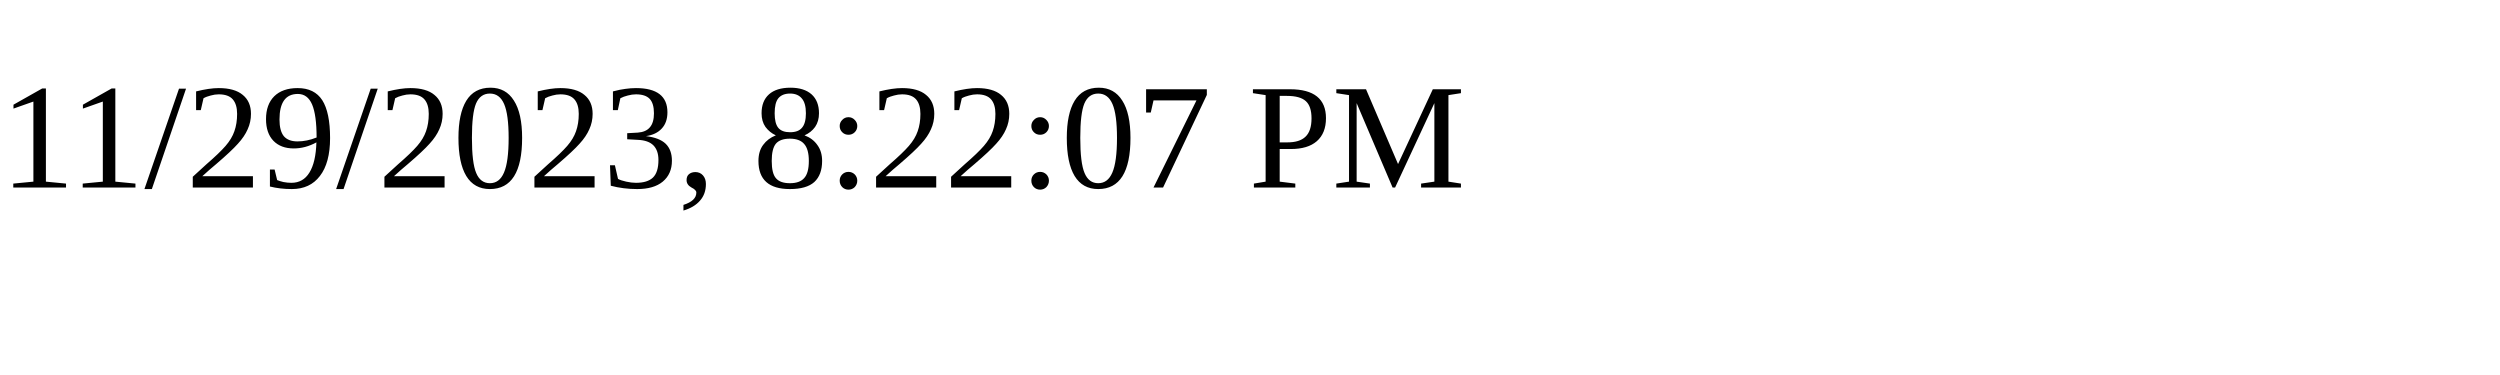
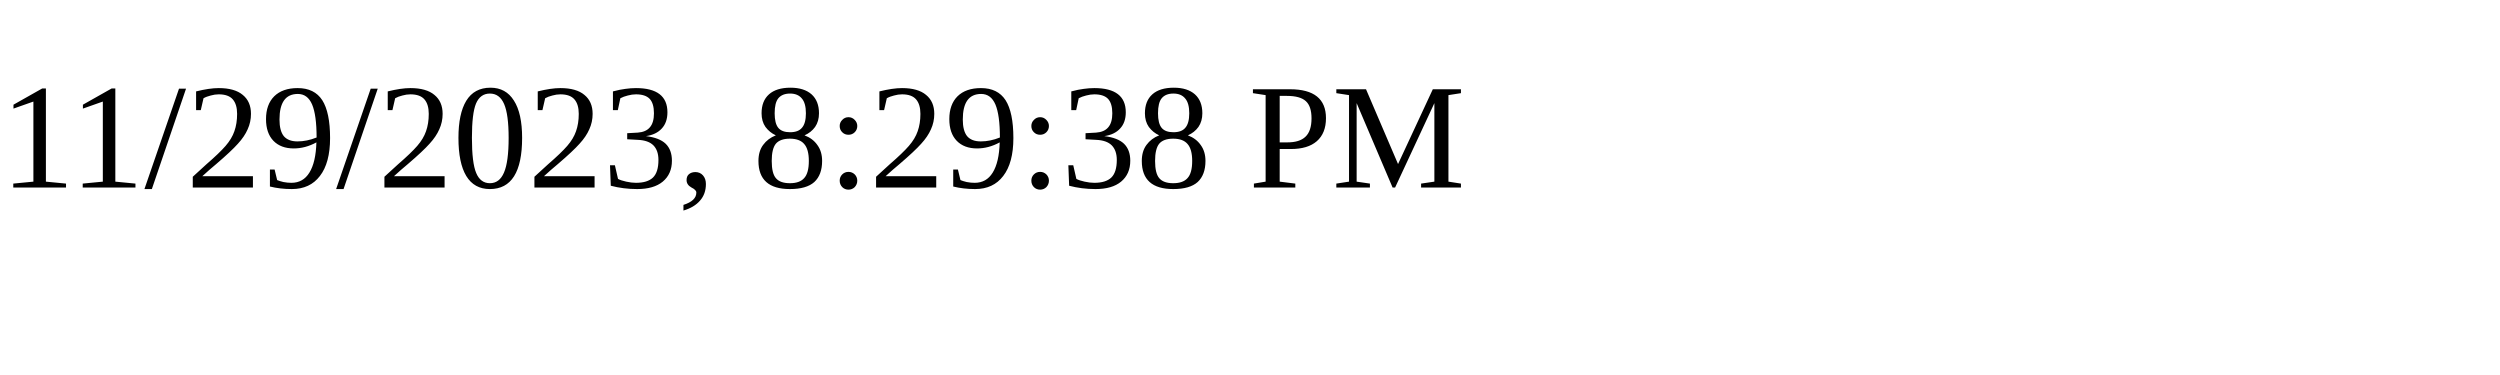
<svg xmlns="http://www.w3.org/2000/svg" height="30" width="200">
-   <text x="0" y="15">11/29/2023, 8:22:07 PM</text>
+   <text x="0" y="15">11/29/2023, 8:29:38 PM</text>
</svg>
